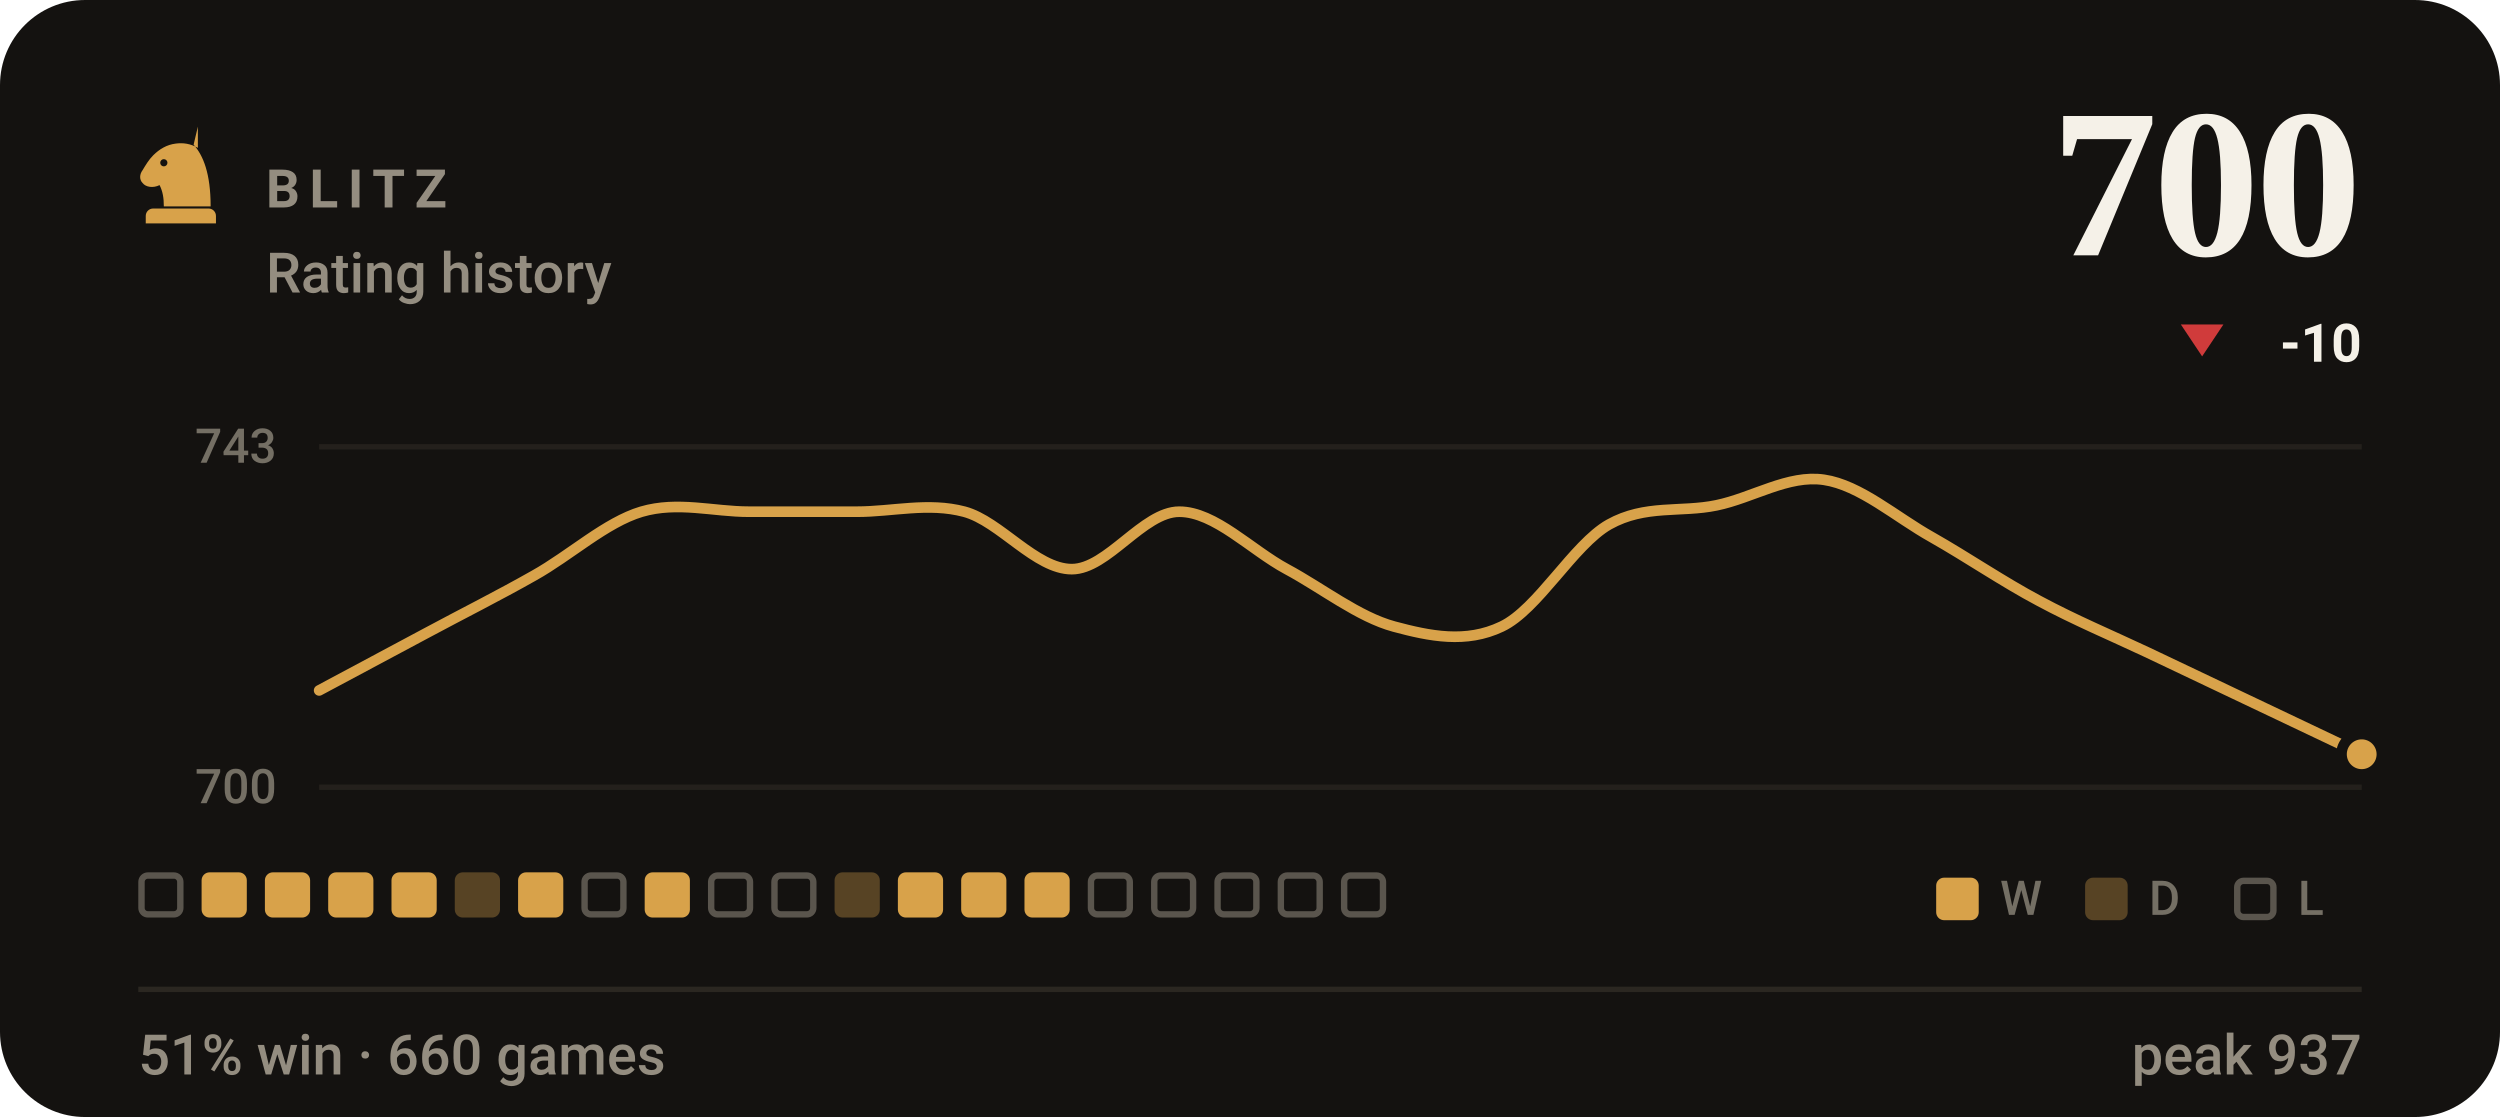
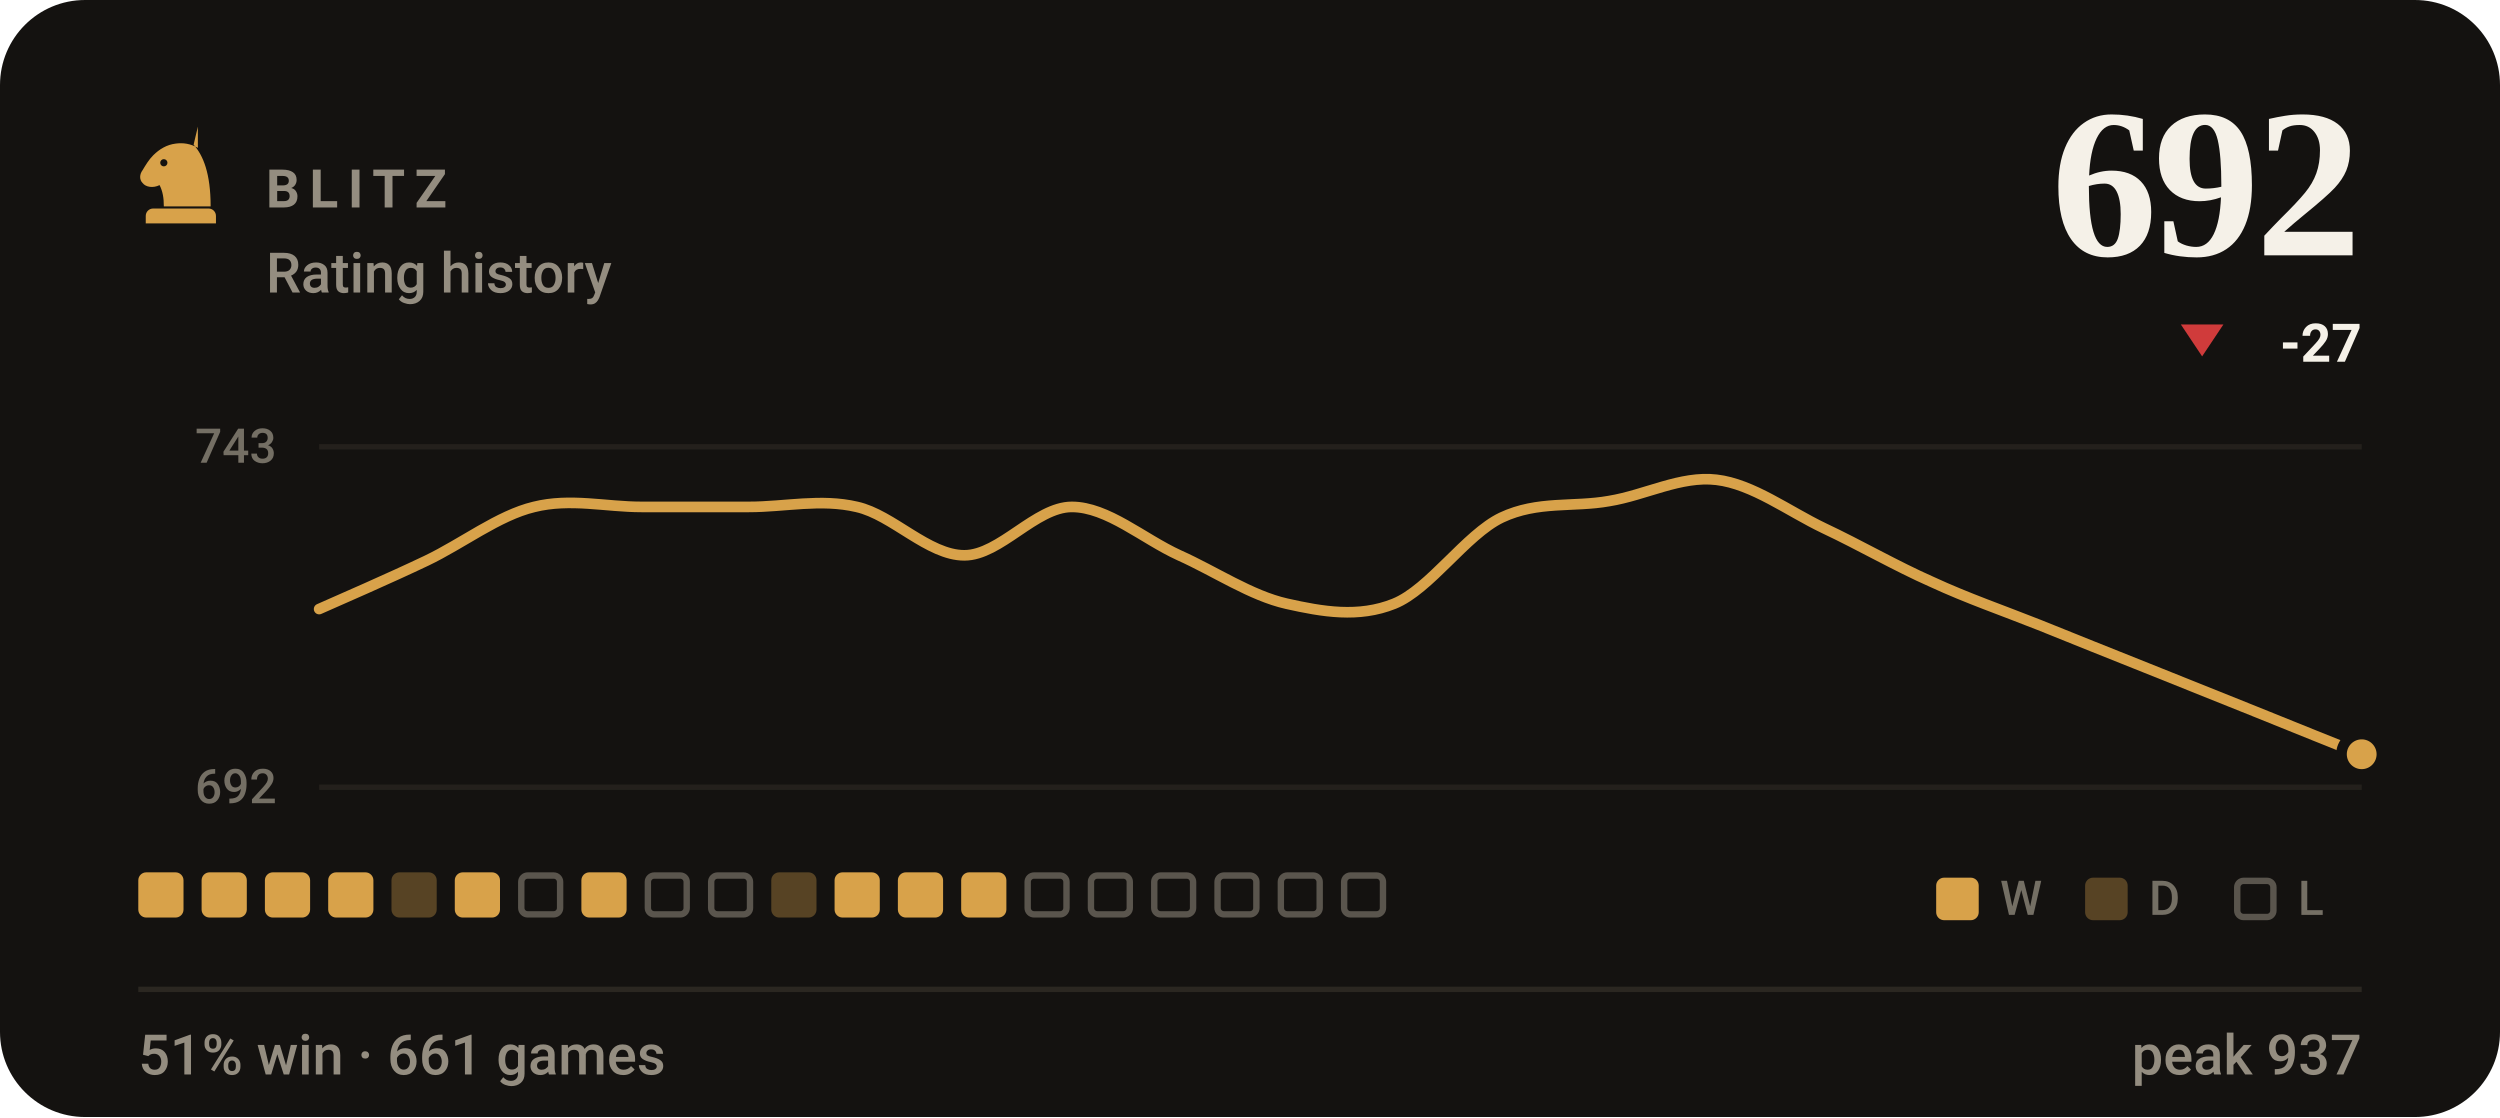
- <svg xmlns="http://www.w3.org/2000/svg" viewBox="0 0 470 210" width="470" height="210" role="img" aria-label="BLITZ rating history, currently 700, 51% win rate over 660 games">
+ <svg xmlns="http://www.w3.org/2000/svg" viewBox="0 0 470 210" width="470" height="210" role="img" aria-label="BLITZ rating history, currently 692, 51% win rate over 661 games">
  <style>svg{font-family:-apple-system,BlinkMacSystemFont,'Segoe UI',Roboto,'Helvetica Neue',Arial,sans-serif}text{fill:#f5f1e8;white-space:pre}.bg{fill:#141210}.acc{fill:#d8a24a}.win{fill:#1baf7a}.draw{fill:#8b8f96}.loss{fill:#d03b3b}.lbl{font-size:10px;font-weight:600;letter-spacing:.18em;fill:#948d80}.cap{font-size:10.5px;font-weight:500;fill:#948d80}.num{font-family:Georgia,'Times New Roman',Times,serif;font-weight:700;letter-spacing:-.02em}.tick{font-size:9px;font-weight:500;fill:#948d80;opacity:.75}.dl{font-size:10px;font-weight:600}.rule{stroke:#2b2721;stroke-width:1;fill:none}.grid{stroke:#2b2721;stroke-width:1;fill:none;opacity:.7}.ln{fill:none;stroke:#d8a24a;stroke-width:2;stroke-linecap:round;stroke-linejoin:round}.ring{stroke:#141210;stroke-width:2}.hollow{fill:none;stroke-width:1.5}.sq{fill:#f5f1e8;opacity:.035}</style>
  <rect class="bg" width="470" height="210" rx="16" />
  <g class="acc" transform="translate(24.0,22.8) scale(0.2)">
    <path fill-rule="evenodd" d="M66 5l-4 17c9 10 16 27 16 58H34c0-8-1-14-4-20-6 3-13 2-16-2-3-3-3-8 0-12 3-5 6-10 10-14 6-6 13-10 21-11 7-1 14 0 21 4zM37.4 39a3.4 3.4 0 1 0-6.8 0 3.4 3.4 0 1 0 6.8 0zM24 82h52c3.9 0 7 3.1 7 7v7H17v-7c0-3.9 3.1-7 7-7z" />
  </g>
  <text class="lbl" x="50" y="39">BLITZ</text>
  <text class="cap" x="50" y="55">Rating history</text>
-   <text class="num" x="444" y="48" text-anchor="end" style="font-size:40px">700</text>
+   <text class="num" x="444" y="48" text-anchor="end" style="font-size:40px">692</text>
  <path fill="#d03b3b" d="M414 67L418 61H410Z" />
-   <text class="dl" x="444" y="68" text-anchor="end" fill="#d03b3b">-10</text>
+   <text class="dl" x="444" y="68" text-anchor="end" fill="#d03b3b">-27</text>
  <line class="grid" x1="60" y1="84" x2="444" y2="84" />
  <line class="grid" x1="60" y1="148" x2="444" y2="148" />
  <text class="tick" x="52" y="87" text-anchor="end">743</text>
-   <text class="tick" x="52" y="151" text-anchor="end">700</text>
-   <path class="ln" d="M60.0 129.8C63.4 128.0 73.5 122.6 80.2 119.0C86.9 115.4 93.7 112.0 100.4 108.2C107.2 104.4 113.9 98.2 120.6 96.2C127.4 94.2 134.1 96.2 140.8 96.2C147.6 96.2 154.3 96.2 161.1 96.2C167.8 96.2 174.5 94.4 181.3 96.2C188.0 98.0 194.7 107.0 201.5 107.0C208.2 107.0 214.9 96.2 221.7 96.2C228.4 96.2 235.2 103.4 241.9 107.0C248.6 110.6 255.4 116.0 262.1 117.8C268.8 119.6 275.6 121.0 282.3 117.8C289.1 114.6 295.8 102.4 302.5 98.6C309.3 94.8 316.0 96.4 322.7 95.0C329.5 93.6 336.2 89.2 342.9 90.2C349.7 91.2 356.4 97.2 363.2 101.0C369.9 104.8 376.6 109.4 383.4 113.0C390.1 116.6 396.8 119.4 403.6 122.6C410.3 125.8 417.1 129.0 423.8 132.2C430.5 135.4 440.6 140.2 444.0 141.8" />
+   <text class="tick" x="52" y="151" text-anchor="end">692</text>
+   <path class="ln" d="M60.0 114.5C63.4 113.0 73.5 108.6 80.2 105.4C86.9 102.2 93.7 96.9 100.4 95.3C107.2 93.6 113.9 95.3 120.6 95.3C127.4 95.3 134.1 95.3 140.8 95.3C147.6 95.3 154.3 93.7 161.1 95.3C167.8 96.8 174.5 104.4 181.3 104.4C188.0 104.4 194.7 95.3 201.5 95.3C208.2 95.3 214.9 101.3 221.7 104.4C228.4 107.4 235.2 112.0 241.9 113.5C248.6 115.0 255.4 116.2 262.1 113.5C268.8 110.8 275.6 100.5 282.3 97.3C289.1 94.1 295.8 95.4 302.5 94.2C309.3 93.1 316.0 89.4 322.7 90.2C329.5 91.0 336.2 96.1 342.9 99.3C349.7 102.5 356.4 106.4 363.2 109.4C369.9 112.5 376.6 114.8 383.4 117.5C390.1 120.2 396.8 122.9 403.6 125.6C410.3 128.3 417.1 131.0 423.8 133.7C430.5 136.4 440.6 140.5 444.0 141.8" />
  <circle class="acc ring" cx="444.0" cy="141.8" r="3.8" />
-   <rect x="26.6" y="164.6" width="7.3" height="7.3" rx="1.2" fill="none" stroke="#948d80" stroke-width="1.2" opacity=".55" />
+   <rect x="26.0" y="164" width="8.5" height="8.5" rx="1.5" fill="#d8a24a" />
  <rect x="37.9" y="164" width="8.5" height="8.5" rx="1.5" fill="#d8a24a" />
  <rect x="49.8" y="164" width="8.5" height="8.5" rx="1.5" fill="#d8a24a" />
  <rect x="61.7" y="164" width="8.5" height="8.5" rx="1.5" fill="#d8a24a" />
-   <rect x="73.6" y="164" width="8.5" height="8.5" rx="1.5" fill="#d8a24a" />
-   <rect x="85.5" y="164" width="8.5" height="8.5" rx="1.5" fill="#d8a24a" opacity=".34" />
-   <rect x="97.4" y="164" width="8.5" height="8.5" rx="1.5" fill="#d8a24a" />
-   <rect x="109.9" y="164.6" width="7.3" height="7.3" rx="1.2" fill="none" stroke="#948d80" stroke-width="1.2" opacity=".55" />
-   <rect x="121.2" y="164" width="8.5" height="8.5" rx="1.5" fill="#d8a24a" />
+   <rect x="73.6" y="164" width="8.5" height="8.5" rx="1.5" fill="#d8a24a" opacity=".34" />
+   <rect x="85.5" y="164" width="8.5" height="8.5" rx="1.5" fill="#d8a24a" />
+   <rect x="98.0" y="164.6" width="7.3" height="7.3" rx="1.2" fill="none" stroke="#948d80" stroke-width="1.2" opacity=".55" />
+   <rect x="109.3" y="164" width="8.5" height="8.5" rx="1.5" fill="#d8a24a" />
+   <rect x="121.8" y="164.6" width="7.3" height="7.3" rx="1.2" fill="none" stroke="#948d80" stroke-width="1.2" opacity=".55" />
  <rect x="133.7" y="164.6" width="7.3" height="7.3" rx="1.2" fill="none" stroke="#948d80" stroke-width="1.2" opacity=".55" />
-   <rect x="145.6" y="164.6" width="7.3" height="7.3" rx="1.2" fill="none" stroke="#948d80" stroke-width="1.2" opacity=".55" />
-   <rect x="156.9" y="164" width="8.5" height="8.5" rx="1.5" fill="#d8a24a" opacity=".34" />
+   <rect x="145.0" y="164" width="8.5" height="8.5" rx="1.5" fill="#d8a24a" opacity=".34" />
+   <rect x="156.9" y="164" width="8.5" height="8.5" rx="1.5" fill="#d8a24a" />
  <rect x="168.8" y="164" width="8.5" height="8.5" rx="1.5" fill="#d8a24a" />
  <rect x="180.7" y="164" width="8.5" height="8.5" rx="1.5" fill="#d8a24a" />
-   <rect x="192.6" y="164" width="8.5" height="8.5" rx="1.5" fill="#d8a24a" />
+   <rect x="193.2" y="164.6" width="7.3" height="7.3" rx="1.2" fill="none" stroke="#948d80" stroke-width="1.2" opacity=".55" />
  <rect x="205.1" y="164.6" width="7.3" height="7.3" rx="1.2" fill="none" stroke="#948d80" stroke-width="1.2" opacity=".55" />
  <rect x="217.0" y="164.6" width="7.3" height="7.3" rx="1.2" fill="none" stroke="#948d80" stroke-width="1.2" opacity=".55" />
  <rect x="228.9" y="164.6" width="7.3" height="7.3" rx="1.2" fill="none" stroke="#948d80" stroke-width="1.2" opacity=".55" />
  <rect x="240.8" y="164.6" width="7.3" height="7.3" rx="1.2" fill="none" stroke="#948d80" stroke-width="1.2" opacity=".55" />
  <rect x="252.7" y="164.6" width="7.3" height="7.3" rx="1.2" fill="none" stroke="#948d80" stroke-width="1.2" opacity=".55" />
  <rect x="364" y="165" width="8" height="8" rx="1.5" fill="#d8a24a" />
  <text class="tick" x="376" y="172">W</text>
  <rect x="392" y="165" width="8" height="8" rx="1.5" fill="#d8a24a" opacity=".34" />
  <text class="tick" x="404" y="172">D</text>
  <rect x="420.6" y="165.6" width="6.8" height="6.8" rx="1.2" fill="none" stroke="#948d80" stroke-width="1.2" opacity=".55" />
  <text class="tick" x="432" y="172">L</text>
  <line class="rule" x1="26" y1="186" x2="444" y2="186" />
-   <text class="cap" x="26" y="202">51% win · 660 games</text>
+   <text class="cap" x="26" y="202">51% win · 661 games</text>
  <text class="cap" x="444" y="202" text-anchor="end">peak 937</text>
</svg>
